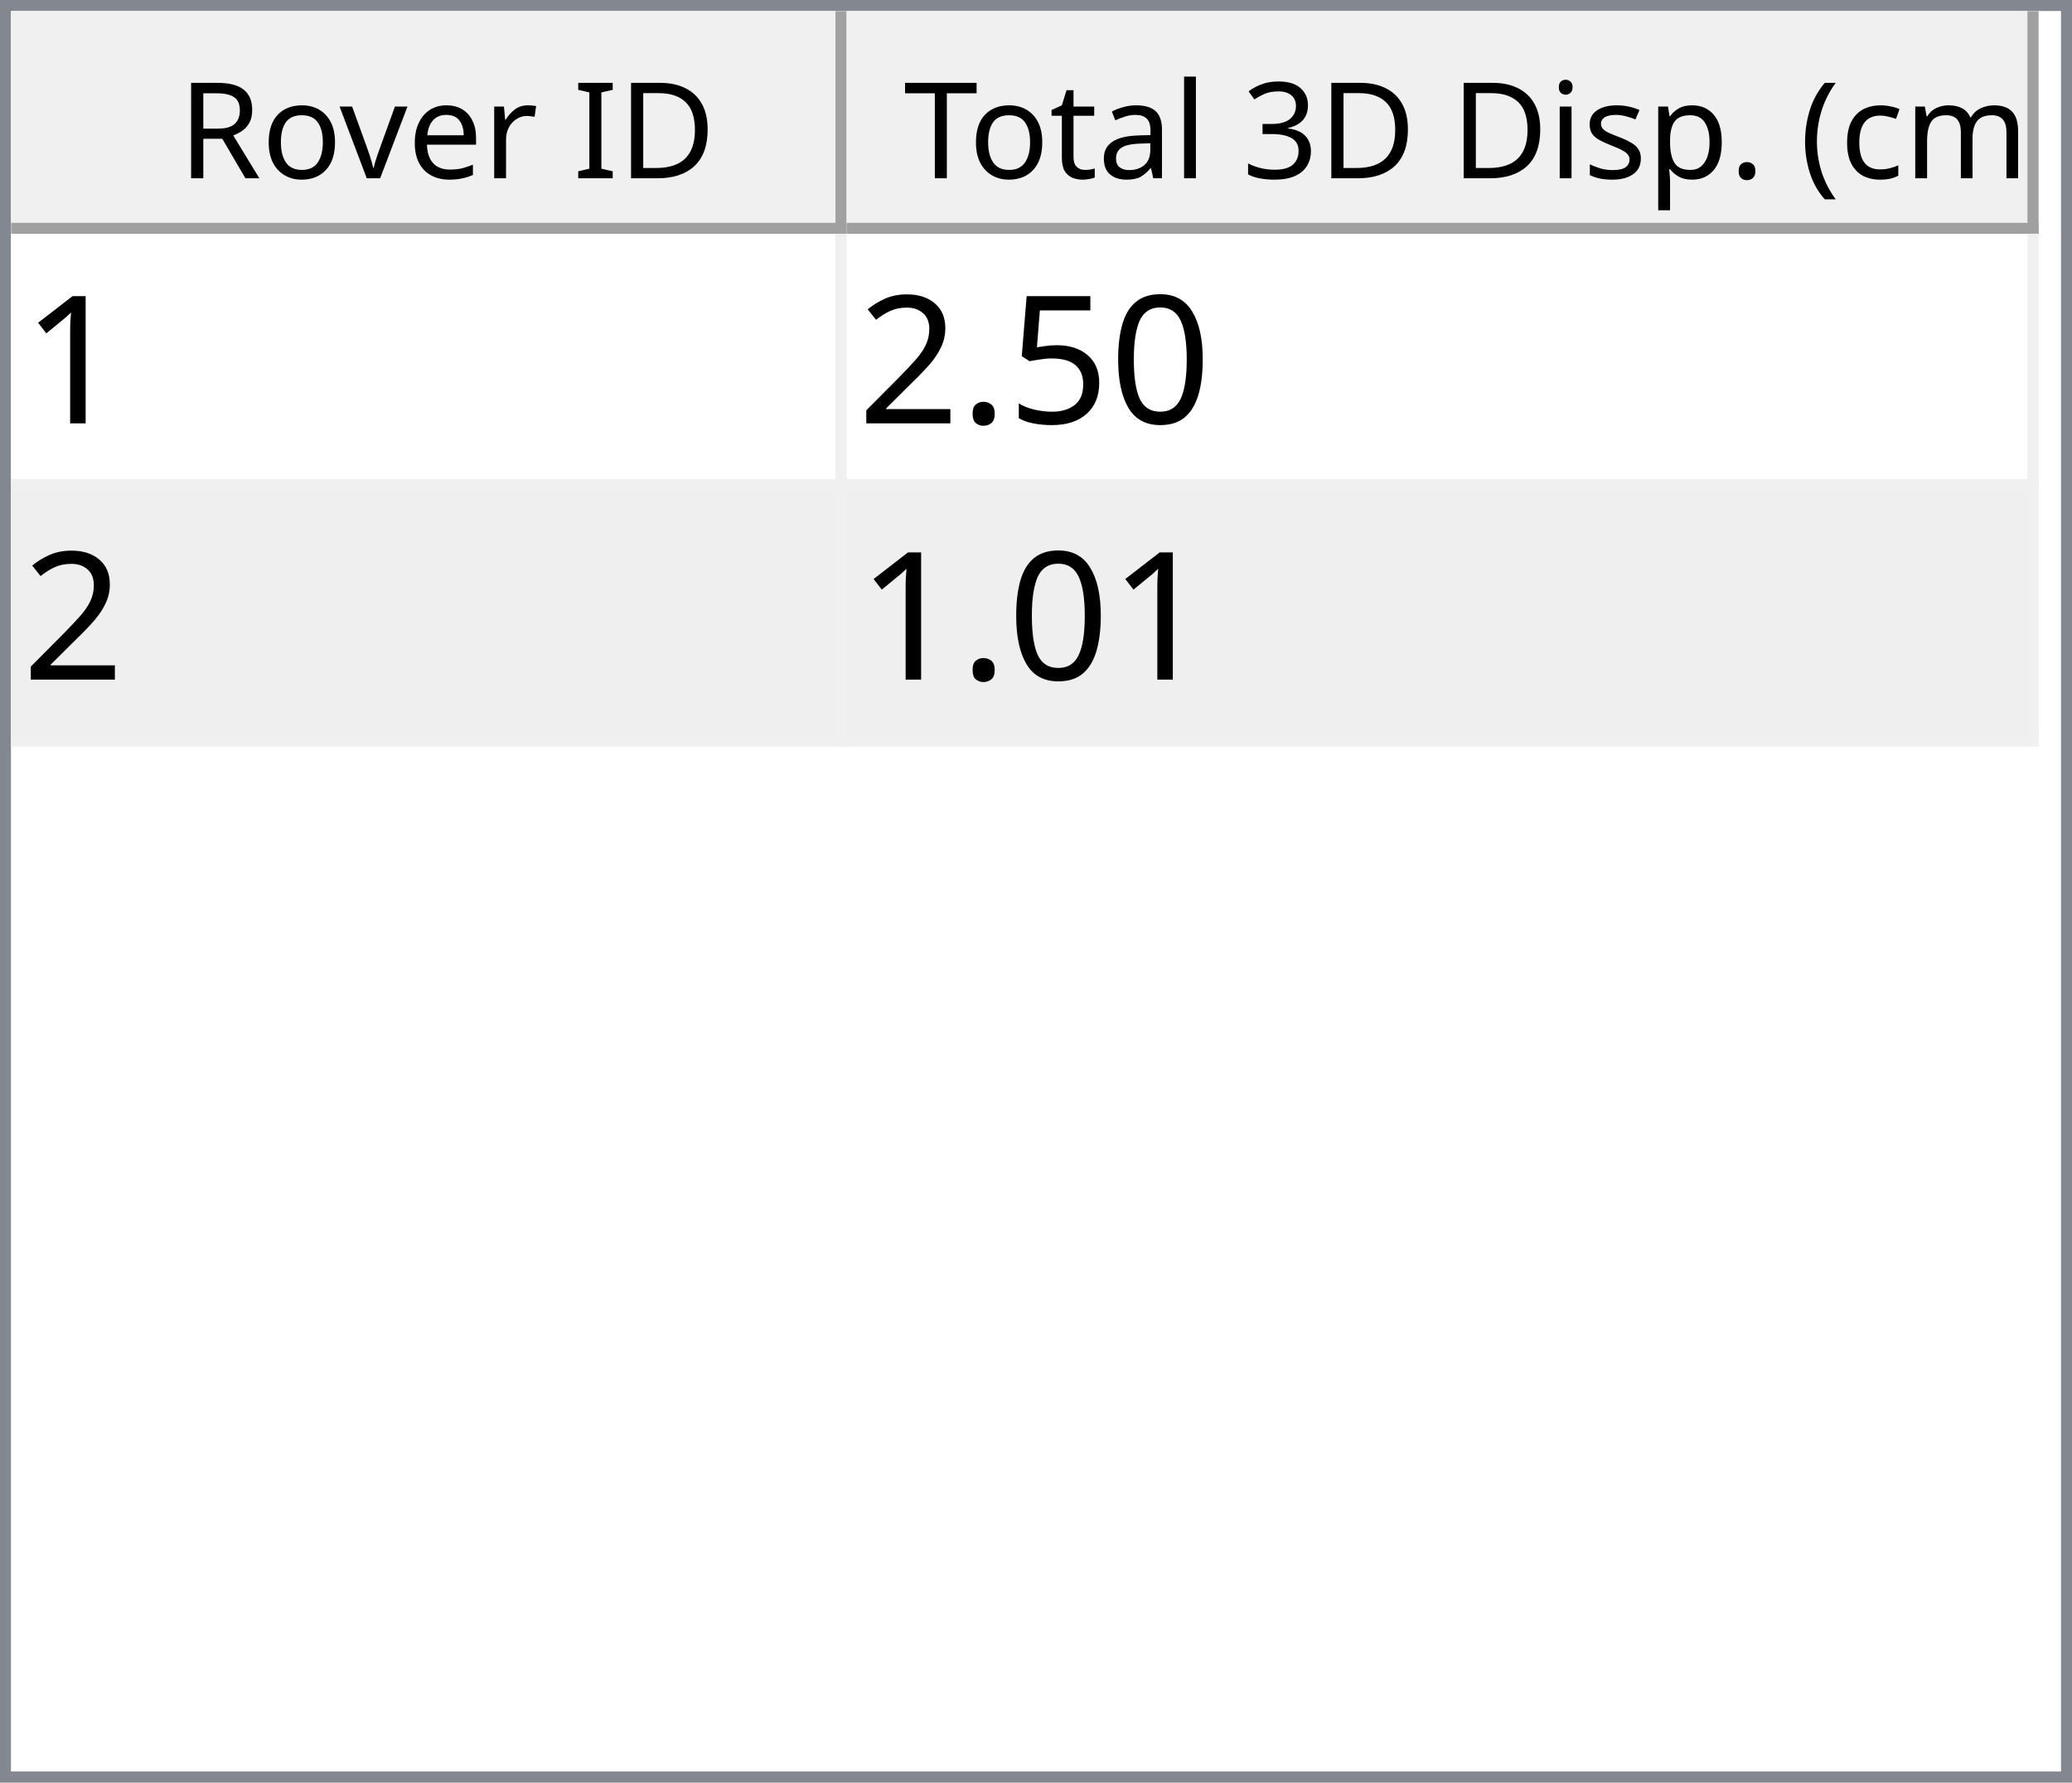
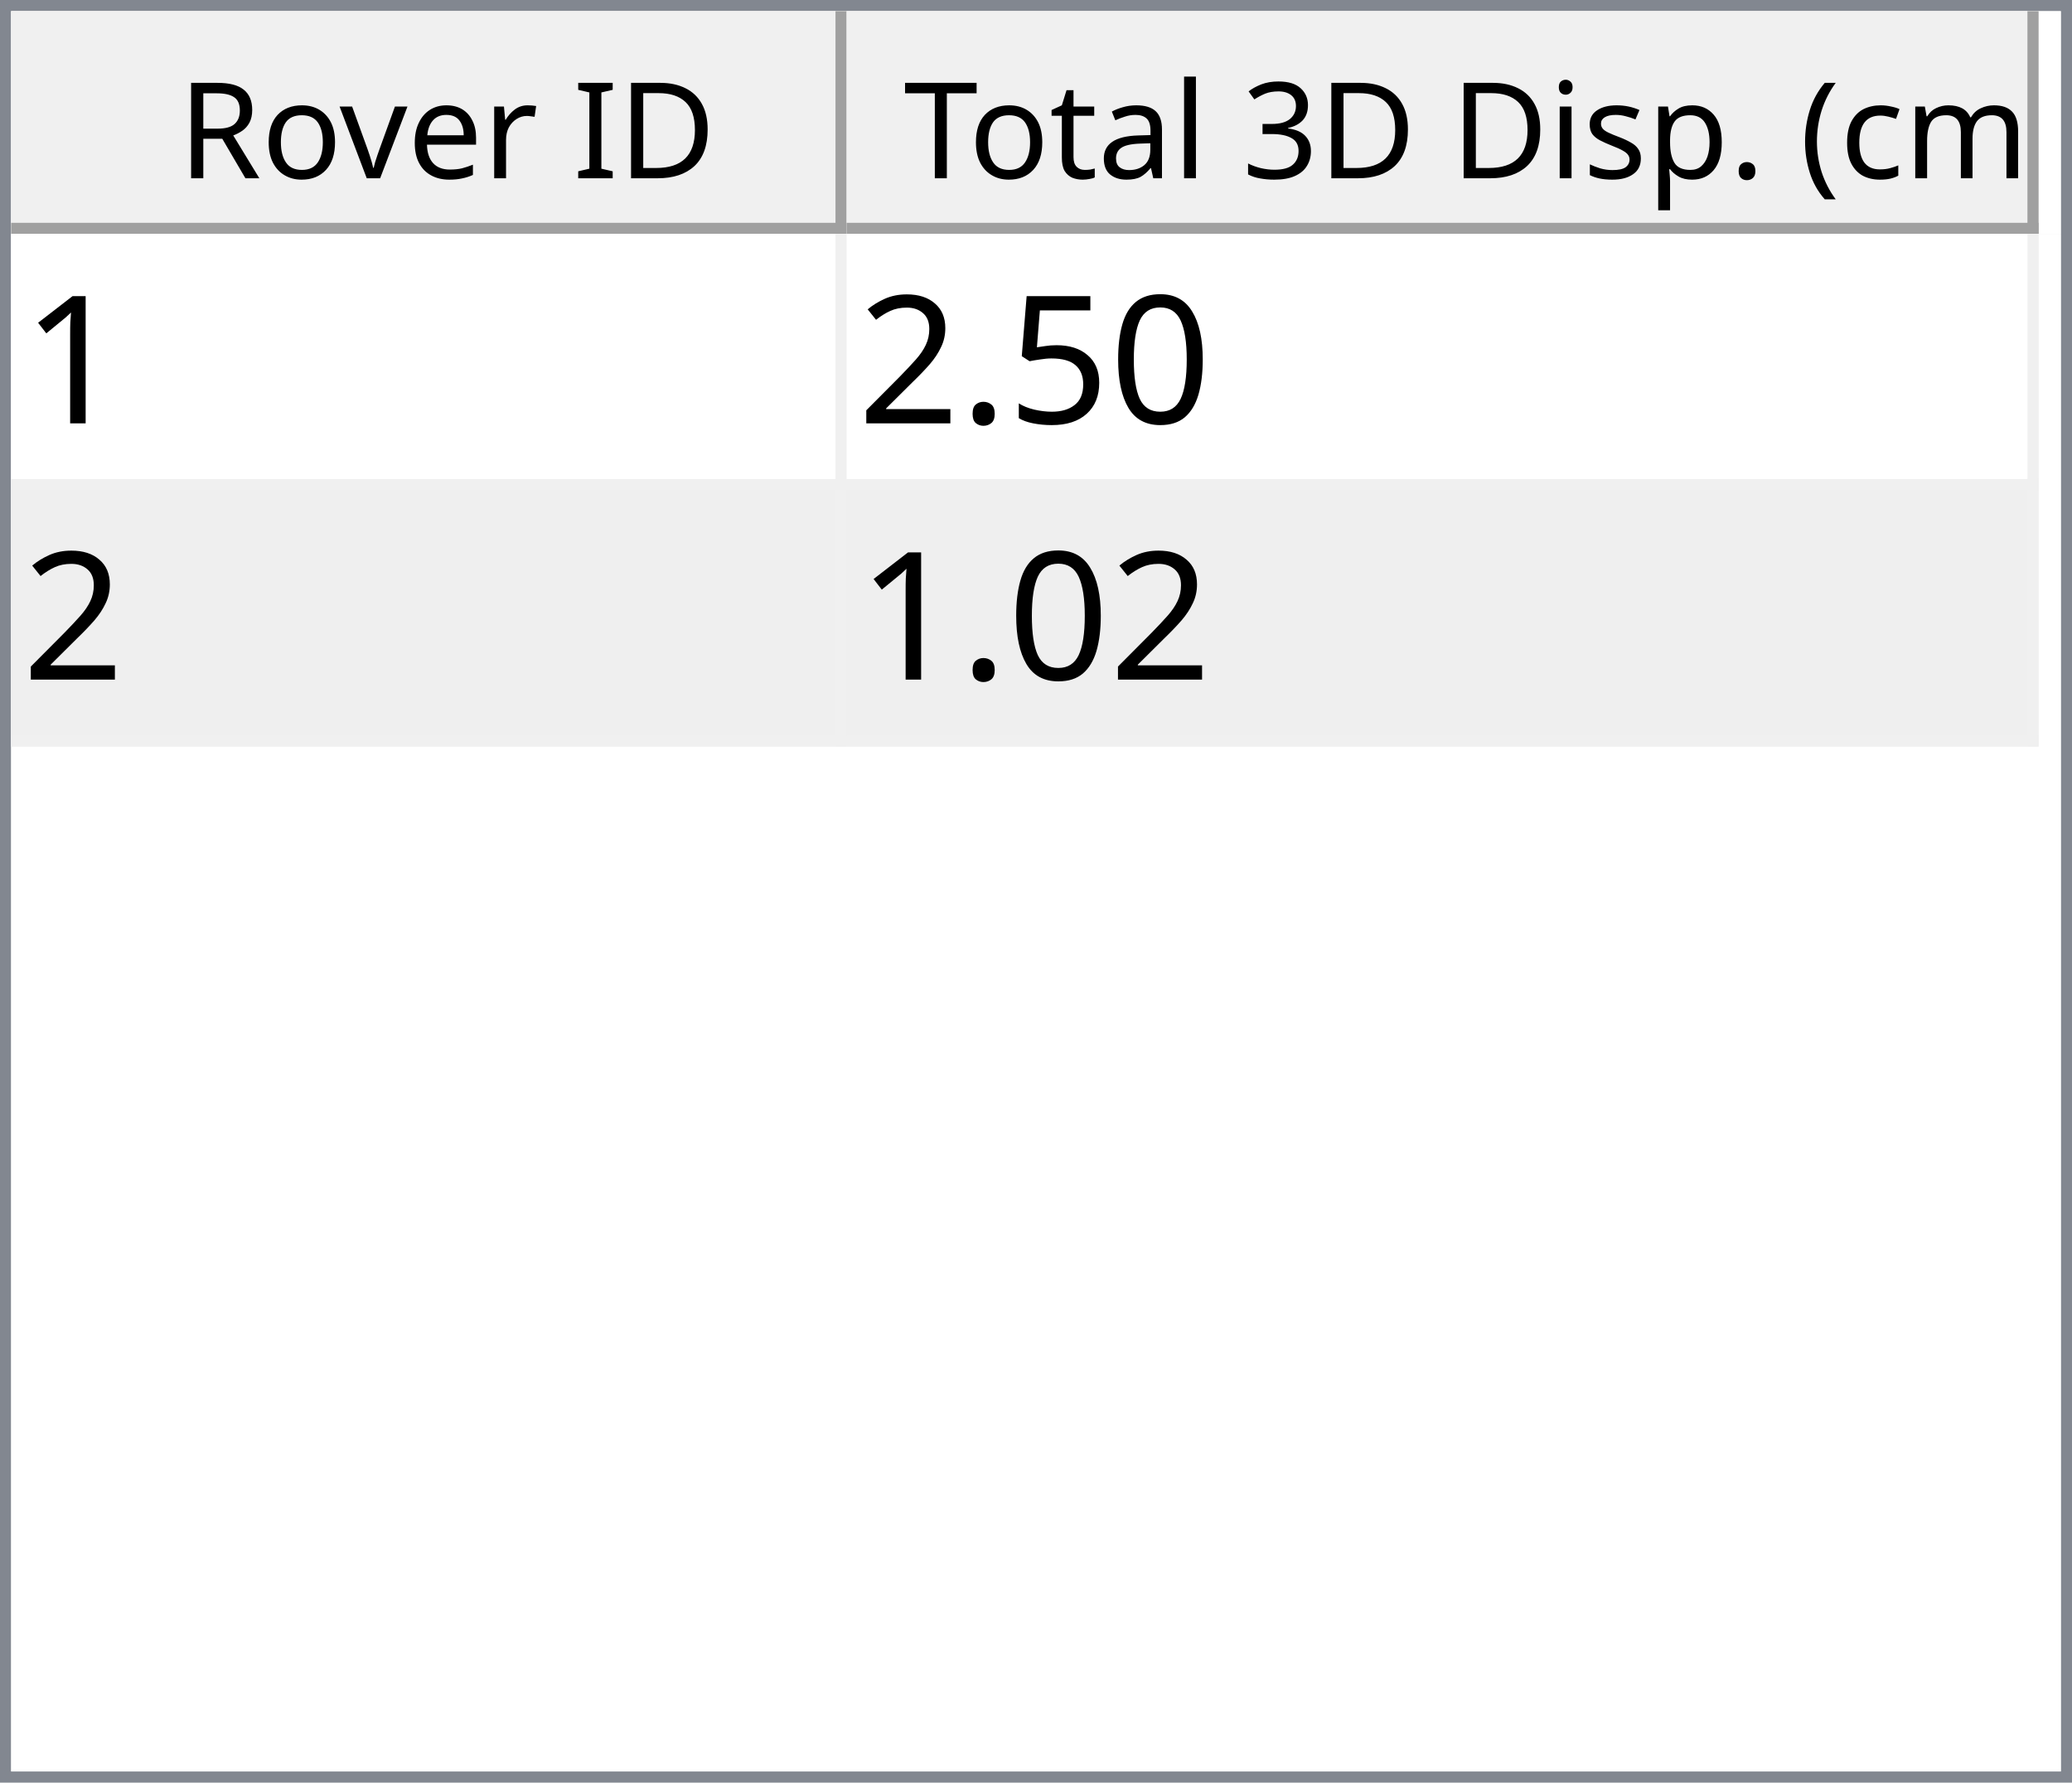
<svg xmlns="http://www.w3.org/2000/svg" style="fill-opacity:1; color-rendering:auto; color-interpolation:auto; text-rendering:auto; stroke:black; stroke-linecap:square; stroke-miterlimit:10; shape-rendering:auto; stroke-opacity:1; fill:black; stroke-dasharray:none; font-weight:normal; stroke-width:1; font-family:'Dialog'; font-style:normal; stroke-linejoin:miter; font-size:12px; stroke-dashoffset:0; image-rendering:auto;" width="186" height="160">
  <defs id="genericDefs" />
  <g>
    <defs id="defs1">
      <clipPath clipPathUnits="userSpaceOnUse" id="clipPath1">
        <path d="M0 0 L186 0 L186 160 L0 160 L0 0 Z" />
      </clipPath>
      <clipPath clipPathUnits="userSpaceOnUse" id="clipPath2">
        <path d="M0 0 L0 160 L186 160 L186 0 Z" />
      </clipPath>
      <clipPath clipPathUnits="userSpaceOnUse" id="clipPath3">
        <path d="M0 0 L0 20 L184 20 L184 0 Z" />
      </clipPath>
      <clipPath clipPathUnits="userSpaceOnUse" id="clipPath4">
        <path d="M0 0 L0 20 L75 20 L75 0 Z" />
      </clipPath>
      <clipPath clipPathUnits="userSpaceOnUse" id="clipPath5">
        <path d="M1 1 L1 19 L74 19 L74 1 Z" />
      </clipPath>
      <clipPath clipPathUnits="userSpaceOnUse" id="clipPath6">
        <path d="M0 0 L0 18 L73 18 L73 0 Z" />
      </clipPath>
      <clipPath clipPathUnits="userSpaceOnUse" id="clipPath7">
        <path d="M-0.5 -0.5 L-0.5 19.5 L74.5 19.5 L74.5 -0.5 Z" />
      </clipPath>
      <clipPath clipPathUnits="userSpaceOnUse" id="clipPath8">
        <path d="M0 0 L0 20 L107 20 L107 0 Z" />
      </clipPath>
      <clipPath clipPathUnits="userSpaceOnUse" id="clipPath9">
        <path d="M1 1 L1 19 L106 19 L106 1 Z" />
      </clipPath>
      <clipPath clipPathUnits="userSpaceOnUse" id="clipPath10">
        <path d="M0 0 L0 18 L105 18 L105 0 Z" />
      </clipPath>
      <clipPath clipPathUnits="userSpaceOnUse" id="clipPath11">
        <path d="M-0.5 -0.5 L-0.5 19.5 L106.5 19.5 L106.5 -0.5 Z" />
      </clipPath>
      <clipPath clipPathUnits="userSpaceOnUse" id="clipPath12">
        <path d="M0 0 L0 138 L184 138 L184 0 Z" />
      </clipPath>
      <clipPath clipPathUnits="userSpaceOnUse" id="clipPath13">
        <path d="M0 0 L0 46 L182 46 L182 0 Z" />
      </clipPath>
      <clipPath clipPathUnits="userSpaceOnUse" id="clipPath14">
        <path d="M-0.5 -0.5 L-0.5 45.5 L181.5 45.5 L181.5 -0.5 Z" />
      </clipPath>
      <clipPath clipPathUnits="userSpaceOnUse" id="clipPath15">
        <path d="M0 0 L0 22 L74 22 L74 0 Z" />
      </clipPath>
      <clipPath clipPathUnits="userSpaceOnUse" id="clipPath16">
        <path d="M0 0 L0 22 L106 22 L106 0 Z" />
      </clipPath>
      <font horiz-adv-x="64.551" id="font1">
        <font-face ascent="107.91" descent="25.098" units-per-em="100" style="font-style:normal; font-family:Segoe UI; font-weight:normal;" />
        <missing-glyph horiz-adv-x="64.551" d="M8.109 0 L8.109 68.266 L56.453 68.266 L56.453 0 L8.109 0 ZM15.328 7.234 L49.219 7.234 L49.219 61.031 L15.328 61.031 L15.328 7.234 Z" />
        <glyph unicode="D" horiz-adv-x="70.117" d="M9.188 0 L9.188 70.016 L28.516 70.016 Q65.531 70.016 65.531 35.891 Q65.531 19.672 55.25 9.836 Q44.969 0 27.734 0 L9.188 0 ZM17.391 62.594 L17.391 7.422 L27.828 7.422 Q41.609 7.422 49.273 14.797 Q56.938 22.172 56.938 35.688 Q56.938 62.594 28.328 62.594 L17.391 62.594 Z" />
        <glyph unicode="I" horiz-adv-x="26.611" d="M17.391 0 L9.188 0 L9.188 70.016 L17.391 70.016 L17.391 0 Z" />
        <glyph unicode=" " horiz-adv-x="27.393" d="" />
        <glyph unicode="r" horiz-adv-x="34.766" d="M34.188 41.891 Q32.078 43.5 28.125 43.5 Q23 43.5 19.555 38.672 Q16.109 33.844 16.109 25.484 L16.109 0 L8.109 0 L8.109 50 L16.109 50 L16.109 39.703 L16.312 39.703 Q18.016 44.969 21.531 47.922 Q25.047 50.875 29.391 50.875 Q32.516 50.875 34.188 50.203 L34.188 41.891 Z" />
        <glyph unicode="e" horiz-adv-x="52.295" d="M48.297 23 L12.984 23 Q13.188 14.656 17.484 10.109 Q21.781 5.562 29.297 5.562 Q37.75 5.562 44.828 11.141 L44.828 3.609 Q38.234 -1.172 27.391 -1.172 Q16.797 -1.172 10.742 5.641 Q4.688 12.453 4.688 24.812 Q4.688 36.469 11.305 43.82 Q17.922 51.172 27.734 51.172 Q37.547 51.172 42.922 44.828 Q48.297 38.484 48.297 27.203 L48.297 23 ZM40.094 29.781 Q40.047 36.719 36.75 40.578 Q33.453 44.438 27.594 44.438 Q21.922 44.438 17.969 40.383 Q14.016 36.328 13.094 29.781 L40.094 29.781 Z" />
        <glyph unicode="v" horiz-adv-x="47.9" d="M47.406 50 L27.484 0 L19.625 0 L0.688 50 L9.469 50 L22.172 13.672 Q23.578 9.672 23.922 6.688 L24.125 6.688 Q24.609 10.453 25.688 13.484 L38.969 50 L47.406 50 Z" />
        <glyph unicode="o" horiz-adv-x="58.594" d="M29 -1.172 Q17.922 -1.172 11.305 5.836 Q4.688 12.844 4.688 24.422 Q4.688 37.016 11.57 44.094 Q18.453 51.172 30.172 51.172 Q41.359 51.172 47.633 44.289 Q53.906 37.406 53.906 25.203 Q53.906 13.234 47.141 6.031 Q40.375 -1.172 29 -1.172 ZM29.594 44.438 Q21.875 44.438 17.383 39.188 Q12.891 33.938 12.891 24.703 Q12.891 15.828 17.43 10.695 Q21.969 5.562 29.594 5.562 Q37.359 5.562 41.531 10.594 Q45.703 15.625 45.703 24.906 Q45.703 34.281 41.531 39.359 Q37.359 44.438 29.594 44.438 Z" />
        <glyph unicode="R" horiz-adv-x="59.814" d="M59.375 0 L49.609 0 L37.891 19.625 Q36.281 22.359 34.766 24.289 Q33.25 26.219 31.664 27.438 Q30.078 28.656 28.25 29.219 Q26.422 29.781 24.125 29.781 L17.391 29.781 L17.391 0 L9.188 0 L9.188 70.016 L30.078 70.016 Q34.672 70.016 38.555 68.867 Q42.438 67.719 45.289 65.375 Q48.141 63.031 49.758 59.547 Q51.375 56.062 51.375 51.375 Q51.375 47.703 50.273 44.656 Q49.172 41.609 47.148 39.211 Q45.125 36.812 42.266 35.133 Q39.406 33.453 35.844 32.516 L35.844 32.328 Q37.594 31.547 38.891 30.547 Q40.188 29.547 41.359 28.18 Q42.531 26.812 43.68 25.078 Q44.828 23.344 46.234 21.047 L59.375 0 ZM17.391 62.594 L17.391 37.203 L28.516 37.203 Q31.594 37.203 34.203 38.133 Q36.812 39.062 38.719 40.797 Q40.625 42.531 41.703 45.047 Q42.781 47.562 42.781 50.688 Q42.781 56.297 39.141 59.445 Q35.5 62.594 28.609 62.594 L17.391 62.594 Z" />
        <glyph unicode=")" horiz-adv-x="30.176" d="M8.297 -15.922 L1.172 -15.922 Q16.406 2.344 16.406 26.812 Q16.406 51.469 1.078 70.016 L8.297 70.016 Q23.531 52.156 23.531 26.703 Q23.531 1.375 8.297 -15.922 Z" />
        <glyph unicode="m" horiz-adv-x="86.133" d="M79.109 0 L71.094 0 L71.094 28.719 Q71.094 37.016 68.531 40.727 Q65.969 44.438 59.906 44.438 Q54.781 44.438 51.195 39.75 Q47.609 35.062 47.609 28.516 L47.609 0 L39.594 0 L39.594 29.688 Q39.594 44.438 28.219 44.438 Q22.953 44.438 19.531 40.016 Q16.109 35.594 16.109 28.516 L16.109 0 L8.109 0 L8.109 50 L16.109 50 L16.109 42.094 L16.312 42.094 Q21.625 51.172 31.844 51.172 Q36.969 51.172 40.773 48.312 Q44.578 45.453 46 40.828 Q51.562 51.172 62.594 51.172 Q79.109 51.172 79.109 30.812 L79.109 0 Z" />
        <glyph unicode="c" horiz-adv-x="46.191" d="M42.188 2.297 Q36.422 -1.172 28.516 -1.172 Q17.828 -1.172 11.258 5.789 Q4.688 12.75 4.688 23.828 Q4.688 36.188 11.766 43.68 Q18.844 51.172 30.672 51.172 Q37.25 51.172 42.281 48.734 L42.281 40.531 Q36.719 44.438 30.375 44.438 Q22.703 44.438 17.797 38.945 Q12.891 33.453 12.891 24.516 Q12.891 15.719 17.508 10.641 Q22.125 5.562 29.891 5.562 Q36.422 5.562 42.188 9.906 L42.188 2.297 Z" />
        <glyph unicode="(" horiz-adv-x="30.176" d="M29.109 -15.922 L21.969 -15.922 Q6.844 1.375 6.844 26.703 Q6.844 52.156 21.969 70.016 L29.203 70.016 Q13.875 51.469 13.875 26.812 Q13.875 2.344 29.109 -15.922 Z" />
        <glyph unicode="." horiz-adv-x="21.68" d="M10.891 -1.078 Q8.641 -1.078 7.055 0.539 Q5.469 2.156 5.469 4.391 Q5.469 6.641 7.055 8.273 Q8.641 9.906 10.891 9.906 Q13.188 9.906 14.797 8.273 Q16.406 6.641 16.406 4.391 Q16.406 2.156 14.797 0.539 Q13.188 -1.078 10.891 -1.078 Z" />
        <glyph unicode="p" horiz-adv-x="58.789" d="M16.312 7.234 L16.109 7.234 L16.109 -23 L8.109 -23 L8.109 50 L16.109 50 L16.109 41.219 L16.312 41.219 Q22.219 51.172 33.594 51.172 Q43.266 51.172 48.688 44.461 Q54.109 37.75 54.109 26.469 Q54.109 13.922 48 6.375 Q41.891 -1.172 31.297 -1.172 Q21.578 -1.172 16.312 7.234 ZM16.109 27.391 L16.109 20.406 Q16.109 14.203 20.141 9.883 Q24.172 5.562 30.375 5.562 Q37.641 5.562 41.773 11.133 Q45.906 16.703 45.906 26.609 Q45.906 34.969 42.047 39.703 Q38.188 44.438 31.594 44.438 Q24.609 44.438 20.359 39.578 Q16.109 34.719 16.109 27.391 Z" />
        <glyph unicode="s" horiz-adv-x="42.432" d="M5.078 1.812 L5.078 10.406 Q11.625 5.562 19.484 5.562 Q30.031 5.562 30.031 12.594 Q30.031 14.594 29.125 15.992 Q28.219 17.391 26.68 18.461 Q25.141 19.531 23.07 20.383 Q21 21.234 18.609 22.172 Q15.281 23.484 12.766 24.828 Q10.25 26.172 8.57 27.859 Q6.891 29.547 6.031 31.695 Q5.172 33.844 5.172 36.719 Q5.172 40.234 6.789 42.945 Q8.406 45.656 11.086 47.484 Q13.766 49.312 17.211 50.242 Q20.656 51.172 24.312 51.172 Q30.812 51.172 35.938 48.922 L35.938 40.828 Q30.422 44.438 23.25 44.438 Q21 44.438 19.195 43.922 Q17.391 43.406 16.094 42.477 Q14.797 41.547 14.086 40.258 Q13.375 38.969 13.375 37.406 Q13.375 35.453 14.086 34.133 Q14.797 32.812 16.164 31.789 Q17.531 30.766 19.484 29.938 Q21.438 29.109 23.922 28.125 Q27.25 26.859 29.883 25.516 Q32.516 24.172 34.375 22.484 Q36.234 20.797 37.234 18.602 Q38.234 16.406 38.234 13.375 Q38.234 9.672 36.602 6.938 Q34.969 4.203 32.234 2.398 Q29.5 0.594 25.93 -0.289 Q22.359 -1.172 18.453 -1.172 Q10.75 -1.172 5.078 1.812 Z" />
        <glyph unicode="i" horiz-adv-x="24.219" d="M12.203 62.703 Q10.062 62.703 8.547 64.164 Q7.031 65.625 7.031 67.875 Q7.031 70.125 8.547 71.609 Q10.062 73.094 12.203 73.094 Q14.406 73.094 15.945 71.609 Q17.484 70.125 17.484 67.875 Q17.484 65.719 15.945 64.211 Q14.406 62.703 12.203 62.703 ZM16.109 0 L8.109 0 L8.109 50 L16.109 50 L16.109 0 Z" />
        <glyph unicode="3" horiz-adv-x="53.906" d="M46.531 19.828 Q46.531 15.094 44.75 11.211 Q42.969 7.328 39.719 4.57 Q36.469 1.812 31.93 0.297 Q27.391 -1.219 21.922 -1.219 Q11.922 -1.219 6 2.594 L6 11.188 Q13.094 5.609 22.219 5.609 Q25.875 5.609 28.828 6.539 Q31.781 7.469 33.906 9.227 Q36.031 10.984 37.18 13.477 Q38.328 15.969 38.328 19.094 Q38.328 32.812 18.797 32.812 L12.984 32.812 L12.984 39.594 L18.5 39.594 Q35.797 39.594 35.797 52.484 Q35.797 64.406 22.609 64.406 Q15.188 64.406 8.688 59.422 L8.688 67.188 Q15.375 71.188 24.609 71.188 Q29 71.188 32.57 69.969 Q36.141 68.75 38.68 66.555 Q41.219 64.359 42.609 61.281 Q44 58.203 44 54.5 Q44 40.672 30.031 36.719 L30.031 36.531 Q33.594 36.141 36.625 34.797 Q39.656 33.453 41.852 31.305 Q44.047 29.156 45.289 26.25 Q46.531 23.344 46.531 19.828 Z" />
        <glyph unicode="l" horiz-adv-x="24.219" d="M16.109 0 L8.109 0 L8.109 74.031 L16.109 74.031 L16.109 0 Z" />
        <glyph unicode="a" horiz-adv-x="50.879" d="M43.891 0 L35.891 0 L35.891 7.812 L35.688 7.812 Q30.469 -1.172 20.312 -1.172 Q12.844 -1.172 8.617 2.781 Q4.391 6.734 4.391 13.281 Q4.391 27.297 20.906 29.594 L35.891 31.688 Q35.891 44.438 25.594 44.438 Q16.547 44.438 9.281 38.281 L9.281 46.484 Q16.656 51.172 26.266 51.172 Q43.891 51.172 43.891 32.516 L43.891 0 ZM35.891 25.297 L23.828 23.641 Q18.266 22.859 15.43 20.875 Q12.594 18.891 12.594 13.875 Q12.594 10.203 15.211 7.883 Q17.828 5.562 22.172 5.562 Q28.125 5.562 32.008 9.742 Q35.891 13.922 35.891 20.312 L35.891 25.297 Z" />
        <glyph unicode="t" horiz-adv-x="33.887" d="M31.297 0.484 Q28.469 -1.078 23.828 -1.078 Q10.688 -1.078 10.688 13.578 L10.688 43.172 L2.094 43.172 L2.094 50 L10.688 50 L10.688 62.203 L18.703 64.797 L18.703 50 L31.297 50 L31.297 43.172 L18.703 43.172 L18.703 14.984 Q18.703 9.969 20.414 7.82 Q22.125 5.672 26.078 5.672 Q29.109 5.672 31.297 7.328 L31.297 0.484 Z" />
        <glyph unicode="T" horiz-adv-x="52.393" d="M50.594 62.594 L30.375 62.594 L30.375 0 L22.172 0 L22.172 62.594 L2 62.594 L2 70.016 L50.594 70.016 L50.594 62.594 Z" />
      </font>
      <font horiz-adv-x="75.0" id="font2">
        <font-face ascent="100.537" descent="21.973" units-per-em="100" style="font-style:normal; font-family:sans-serif; font-weight:normal;" />
        <missing-glyph horiz-adv-x="75.0" d="M12.5 0 L12.5 62.5 L62.5 62.5 L62.5 0 L12.5 0 ZM14.062 1.562 L60.938 1.562 L60.938 60.938 L14.062 60.938 L14.062 1.562 Z" />
        <glyph unicode="1" horiz-adv-x="55.615" d="M37.25 0 L28.469 0 L28.469 56 Q25.297 52.984 20.141 49.953 Q14.984 46.922 10.891 45.406 L10.891 53.906 Q18.266 57.375 23.781 62.305 Q29.297 67.234 31.594 71.875 L37.25 71.875 L37.25 0 Z" />
        <glyph unicode="0" horiz-adv-x="55.615" d="M4.156 35.297 Q4.156 48 6.766 55.742 Q9.375 63.484 14.523 67.68 Q19.672 71.875 27.484 71.875 Q33.25 71.875 37.594 69.555 Q41.938 67.234 44.773 62.867 Q47.609 58.5 49.219 52.227 Q50.828 45.953 50.828 35.297 Q50.828 22.703 48.242 14.969 Q45.656 7.234 40.508 3.008 Q35.359 -1.219 27.484 -1.219 Q17.141 -1.219 11.234 6.203 Q4.156 15.141 4.156 35.297 ZM13.188 35.297 Q13.188 17.672 17.312 11.836 Q21.438 6 27.484 6 Q33.547 6 37.672 11.859 Q41.797 17.719 41.797 35.297 Q41.797 52.984 37.672 58.789 Q33.547 64.594 27.391 64.594 Q21.344 64.594 17.719 59.469 Q13.188 52.938 13.188 35.297 Z" />
        <glyph unicode="5" horiz-adv-x="55.615" d="M4.156 18.75 L13.375 19.531 Q14.406 12.797 18.141 9.398 Q21.875 6 27.156 6 Q33.5 6 37.891 10.789 Q42.281 15.578 42.281 23.484 Q42.281 31 38.062 35.352 Q33.844 39.703 27 39.703 Q22.75 39.703 19.336 37.773 Q15.922 35.844 13.969 32.766 L5.719 33.844 L12.641 70.609 L48.25 70.609 L48.25 62.203 L19.672 62.203 L15.828 42.969 Q22.266 47.469 29.344 47.469 Q38.719 47.469 45.164 40.969 Q51.609 34.469 51.609 24.266 Q51.609 14.547 45.953 7.469 Q39.062 -1.219 27.156 -1.219 Q17.391 -1.219 11.211 4.25 Q5.031 9.719 4.156 18.75 Z" />
        <glyph unicode="." horiz-adv-x="27.783" d="M9.078 0 L9.078 10.016 L19.094 10.016 L19.094 0 L9.078 0 Z" />
        <glyph unicode="2" horiz-adv-x="55.615" d="M50.344 8.453 L50.344 0 L3.031 0 Q2.938 3.172 4.047 6.109 Q5.859 10.938 9.836 15.625 Q13.812 20.312 21.344 26.469 Q33.016 36.031 37.117 41.625 Q41.219 47.219 41.219 52.203 Q41.219 57.422 37.477 61.008 Q33.734 64.594 27.734 64.594 Q21.391 64.594 17.578 60.789 Q13.766 56.984 13.719 50.25 L4.688 51.172 Q5.609 61.281 11.664 66.578 Q17.719 71.875 27.938 71.875 Q38.234 71.875 44.242 66.164 Q50.25 60.453 50.25 52 Q50.25 47.703 48.492 43.555 Q46.734 39.406 42.656 34.812 Q38.578 30.219 29.109 22.219 Q21.188 15.578 18.945 13.211 Q16.703 10.844 15.234 8.453 L50.344 8.453 Z" />
      </font>
    </defs>
    <g style="fill:white; stroke:white;">
      <rect x="0" y="0" width="186" style="clip-path:url(#clipPath1); stroke:none;" height="160" />
    </g>
    <g style="fill:white; text-rendering:optimizeSpeed; color-rendering:optimizeSpeed; image-rendering:optimizeSpeed; shape-rendering:crispEdges; stroke:white; color-interpolation:sRGB;">
      <rect x="0" width="186" height="160" y="0" style="stroke:none;" />
      <path style="stroke:none;" d="M0 160 L186 160 L186 0 L0 0 Z" />
    </g>
    <g style="fill:rgb(240,240,240); font-family:'Segoe UI'; stroke:rgb(240,240,240);">
      <rect x="0" y="0" width="186" style="clip-path:url(#clipPath2); stroke:none;" height="160" />
    </g>
    <g style="fill:rgb(130,135,144); font-family:'Segoe UI'; stroke:rgb(130,135,144);">
      <path d="M0 0 L186 0 L186 160 L0 160 L0 0 ZM1 1 L185 1 L185 159 L1 159 L1 1 Z" style="fill-rule:evenodd; clip-path:url(#clipPath2); stroke:none;" />
    </g>
    <g style="fill:white; font-family:'Segoe UI'; stroke:white;" transform="translate(1,1)">
      <rect x="0" y="0" width="184" style="clip-path:url(#clipPath3); stroke:none;" height="20" />
    </g>
    <g style="fill:rgb(240,240,240); font-family:'Segoe UI'; stroke:rgb(240,240,240);" transform="translate(1,1)">
      <rect x="0" y="0" width="75" style="clip-path:url(#clipPath4); stroke:none;" height="20" />
    </g>
    <g style="font-family:'Segoe UI';" transform="translate(2,2)">
      <text x="14" xml:space="preserve" y="14" style="clip-path:url(#clipPath6); stroke:none;">Rover ID</text>
    </g>
    <g style="fill:rgb(160,160,160); font-family:'Segoe UI'; stroke:rgb(160,160,160); stroke-linejoin:bevel;" transform="translate(1.5,1.5)">
      <line x1="74" x2="74" y1="0" style="fill:none; clip-path:url(#clipPath7);" y2="19" />
    </g>
    <g style="fill:rgb(160,160,160); font-family:'Segoe UI'; stroke:rgb(160,160,160); stroke-linejoin:bevel;" transform="matrix(1,0,0,1,1,1) translate(0.5,0.5)">
      <line x1="0" x2="74" y1="19" style="fill:none; clip-path:url(#clipPath7);" y2="19" />
    </g>
    <g style="fill:rgb(240,240,240); font-family:'Segoe UI'; stroke:rgb(240,240,240);" transform="translate(76,1)">
      <rect x="0" y="0" width="107" style="clip-path:url(#clipPath8); stroke:none;" height="20" />
    </g>
    <g style="font-family:'Segoe UI';" transform="translate(77,2)">
      <text x="1" xml:space="preserve" y="14" style="clip-path:url(#clipPath10); stroke:none;"> Total 3D Disp. (cm)</text>
    </g>
    <g style="fill:rgb(160,160,160); font-family:'Segoe UI'; stroke:rgb(160,160,160); stroke-linejoin:bevel;" transform="translate(76.5,1.5)">
      <line x1="106" x2="106" y1="0" style="fill:none; clip-path:url(#clipPath11);" y2="19" />
    </g>
    <g style="fill:rgb(160,160,160); font-family:'Segoe UI'; stroke:rgb(160,160,160); stroke-linejoin:bevel;" transform="matrix(1,0,0,1,76,1) translate(0.5,0.5)">
      <line x1="0" x2="106" y1="19" style="fill:none; clip-path:url(#clipPath11);" y2="19" />
    </g>
    <g style="fill:white; font-family:'Segoe UI'; stroke:white;" transform="translate(1,21)">
      <rect x="0" y="0" width="184" style="clip-path:url(#clipPath12); stroke:none;" height="138" />
    </g>
    <g style="fill:rgb(240,240,240); font-size:16px; font-family:sans-serif; stroke:rgb(240,240,240);" transform="translate(1,21)">
      <rect x="0" y="0" width="182" style="clip-path:url(#clipPath13); stroke:none;" height="46" />
      <line transform="translate(0.5,0.5)" x1="0" x2="181" y1="22" style="clip-path:url(#clipPath14); fill:none; stroke-linejoin:bevel;" y2="22" />
    </g>
    <g transform="matrix(1,0,0,1,1,21) translate(0.5,0.5)" style="fill:rgb(240,240,240); font-size:16px; font-family:sans-serif; stroke:rgb(240,240,240); stroke-linejoin:bevel;">
      <line x1="0" x2="181" y1="45" style="fill:none; clip-path:url(#clipPath14);" y2="45" />
    </g>
    <g transform="matrix(1,0,0,1,1,21) translate(0.5,0.5)" style="fill:rgb(240,240,240); font-size:16px; font-family:sans-serif; stroke:rgb(240,240,240); stroke-linejoin:bevel;">
      <line x1="74" x2="74" y1="0" style="fill:none; clip-path:url(#clipPath14);" y2="45" />
    </g>
    <g transform="matrix(1,0,0,1,1,21) translate(0.5,0.5)" style="fill:rgb(240,240,240); font-size:16px; font-family:sans-serif; stroke:rgb(240,240,240); stroke-linejoin:bevel;">
      <line x1="181" x2="181" y1="0" style="fill:none; clip-path:url(#clipPath14);" y2="45" />
    </g>
    <g style="fill:white; font-size:16px; font-family:sans-serif; stroke:white;" transform="matrix(1,0,0,1,1,21)">
      <rect x="0" y="0" width="74" style="clip-path:url(#clipPath15); stroke:none;" height="22" />
      <text x="1" y="17" style="fill:black; clip-path:url(#clipPath15); stroke:none;" xml:space="preserve">1</text>
    </g>
    <g style="fill:white; font-size:16px; font-family:sans-serif; stroke:white;" transform="matrix(1,0,0,1,1,21) translate(75,0)">
      <rect x="0" y="0" width="106" style="clip-path:url(#clipPath16); stroke:none;" height="22" />
      <text x="1" y="17" style="fill:black; clip-path:url(#clipPath16); stroke:none;" xml:space="preserve">2.50</text>
    </g>
    <g style="fill:rgb(239,239,239); font-size:16px; font-family:sans-serif; stroke:rgb(239,239,239);" transform="matrix(1,0,0,1,1,21) translate(0,23)">
      <rect x="0" y="0" width="74" style="clip-path:url(#clipPath15); stroke:none;" height="22" />
      <text x="1" y="17" style="fill:black; clip-path:url(#clipPath15); stroke:none;" xml:space="preserve">2</text>
    </g>
    <g style="fill:rgb(239,239,239); font-size:16px; font-family:sans-serif; stroke:rgb(239,239,239);" transform="matrix(1,0,0,1,1,21) translate(75,23)">
      <rect x="0" y="0" width="106" style="clip-path:url(#clipPath16); stroke:none;" height="22" />
-       <text x="1" y="17" style="fill:black; clip-path:url(#clipPath16); stroke:none;" xml:space="preserve">1.01</text>
+       <text x="1" y="17" style="fill:black; clip-path:url(#clipPath16); stroke:none;" xml:space="preserve">1.02</text>
    </g>
  </g>
</svg>
